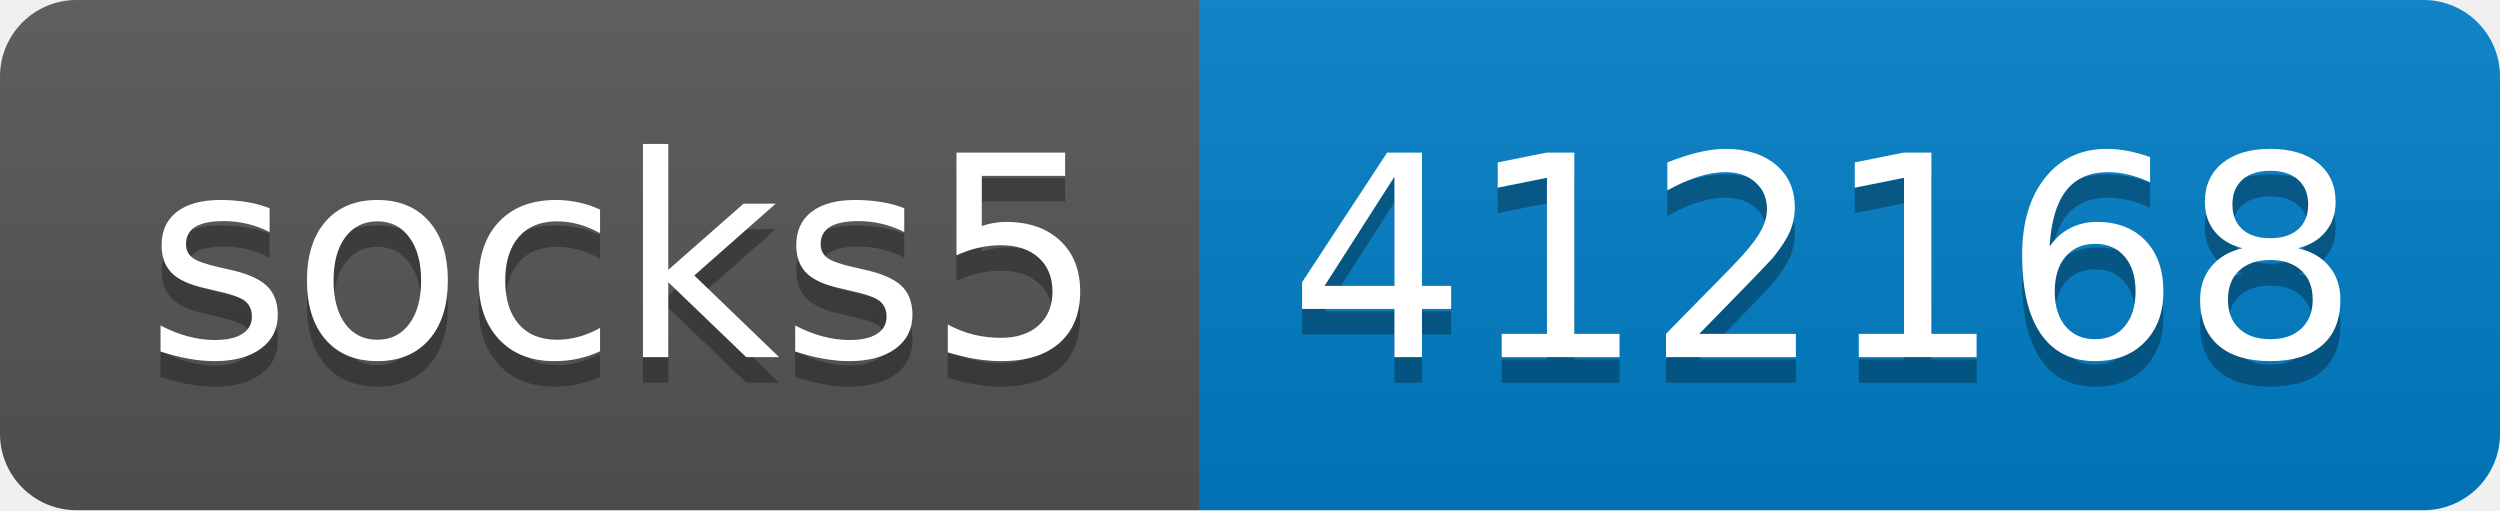
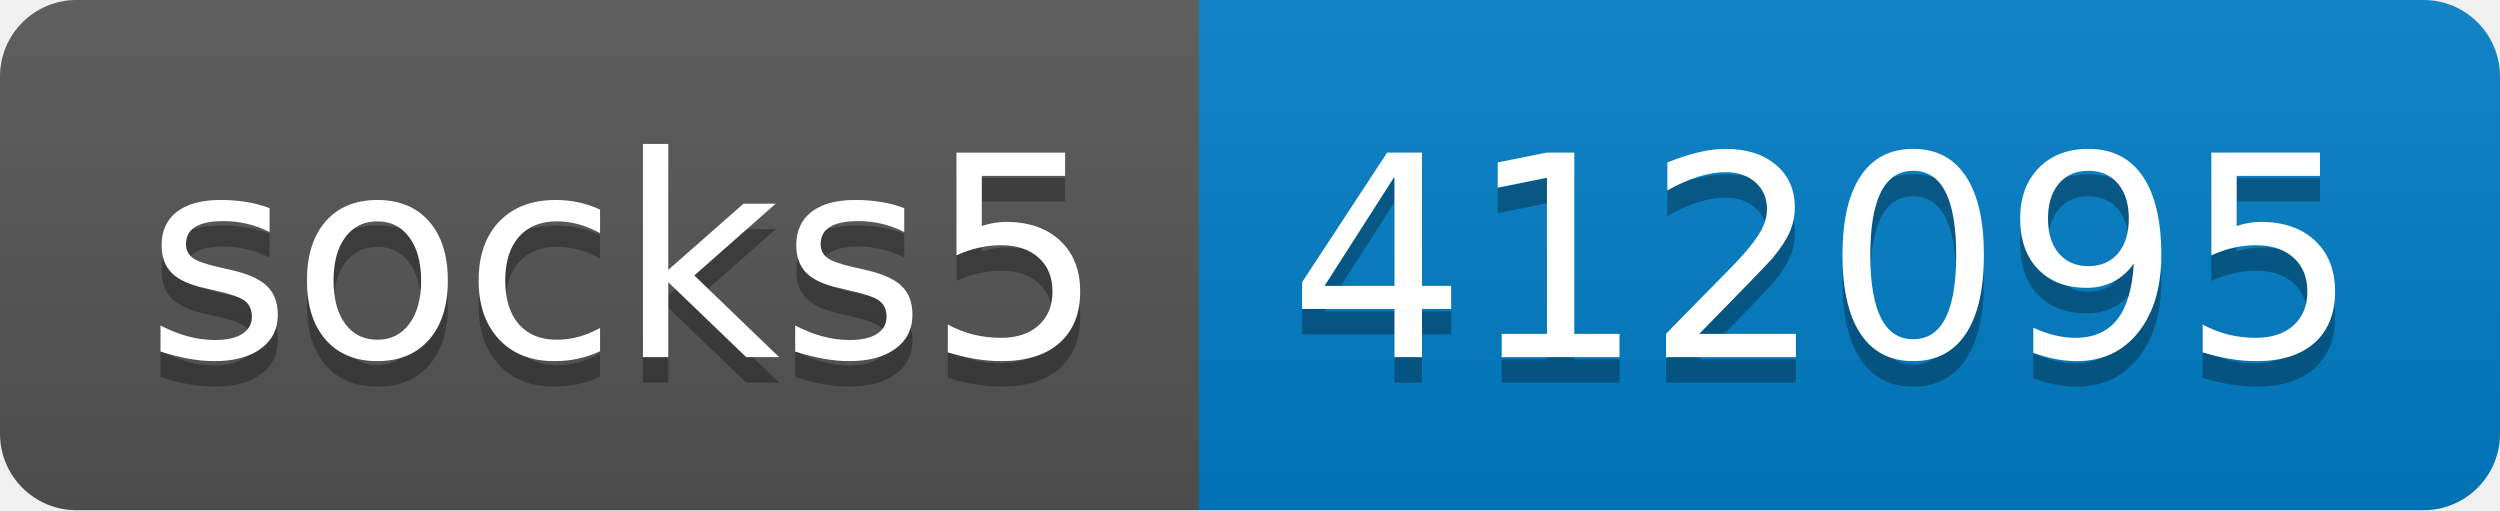
- <svg xmlns="http://www.w3.org/2000/svg" width="98" height="20" role="img" aria-label="socks5: 412168">
+ <svg xmlns="http://www.w3.org/2000/svg" width="98" height="20" role="img" aria-label="socks5: 412095">
  <linearGradient id="s" x2="0" y2="100%">
    <stop offset="0" stop-color="#bbb" stop-opacity=".1" />
    <stop offset="1" stop-opacity=".1" />
  </linearGradient>
  <clipPath id="r">
    <rect width="98" height="20" rx="3" fill="#fff" />
  </clipPath>
  <g clip-path="url(#r)">
    <rect width="47" height="20" fill="#555" />
    <rect x="47" width="51" height="20" fill="#007ec6" />
    <rect width="98" height="20" fill="url(#s)" />
  </g>
  <g fill="#fff" text-anchor="middle" font-family="Verdana,Geneva,DejaVu Sans,sans-serif" text-rendering="geometricPrecision" font-size="110">
    <text aria-hidden="true" x="245" y="150" fill="#010101" fill-opacity=".3" transform="scale(.1)" textLength="370">socks5</text>
    <text x="245" y="140" transform="scale(.1)" fill="#fff" textLength="370">socks5</text>
-     <text aria-hidden="true" x="715" y="150" fill="#010101" fill-opacity=".3" transform="scale(.1)" textLength="410">412168</text>
-     <text x="715" y="140" transform="scale(.1)" fill="#fff" textLength="410">412168</text>
+     <text aria-hidden="true" x="715" y="150" fill="#010101" fill-opacity=".3" transform="scale(.1)" textLength="410">412095</text>
+     <text x="715" y="140" transform="scale(.1)" fill="#fff" textLength="410">412095</text>
  </g>
</svg>
